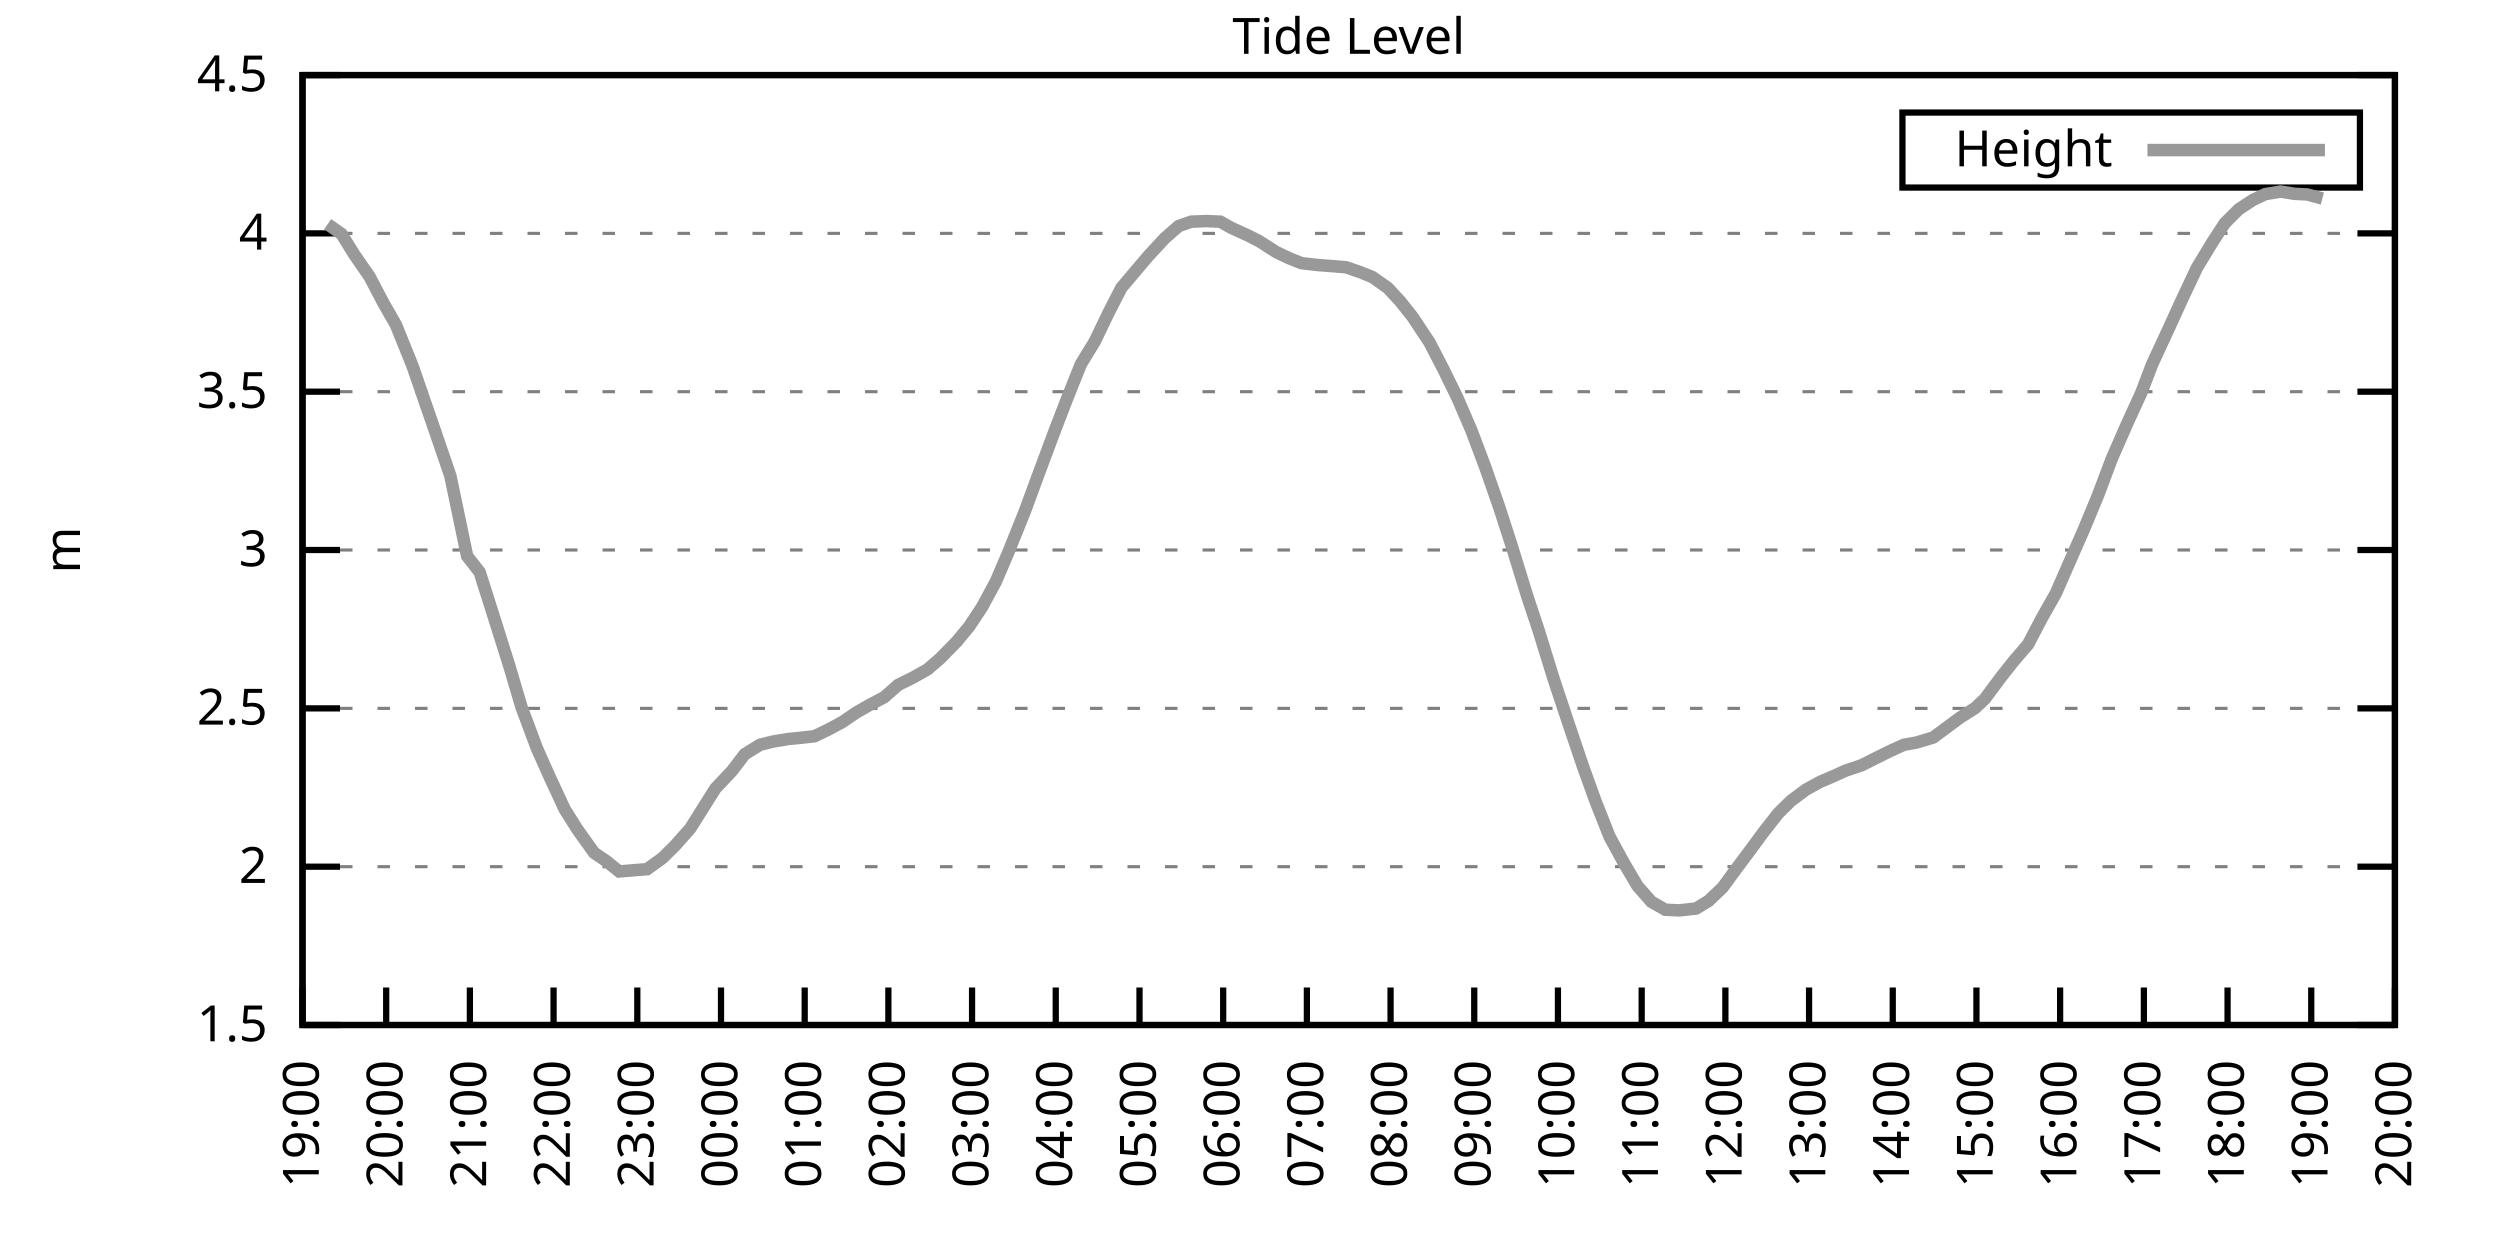
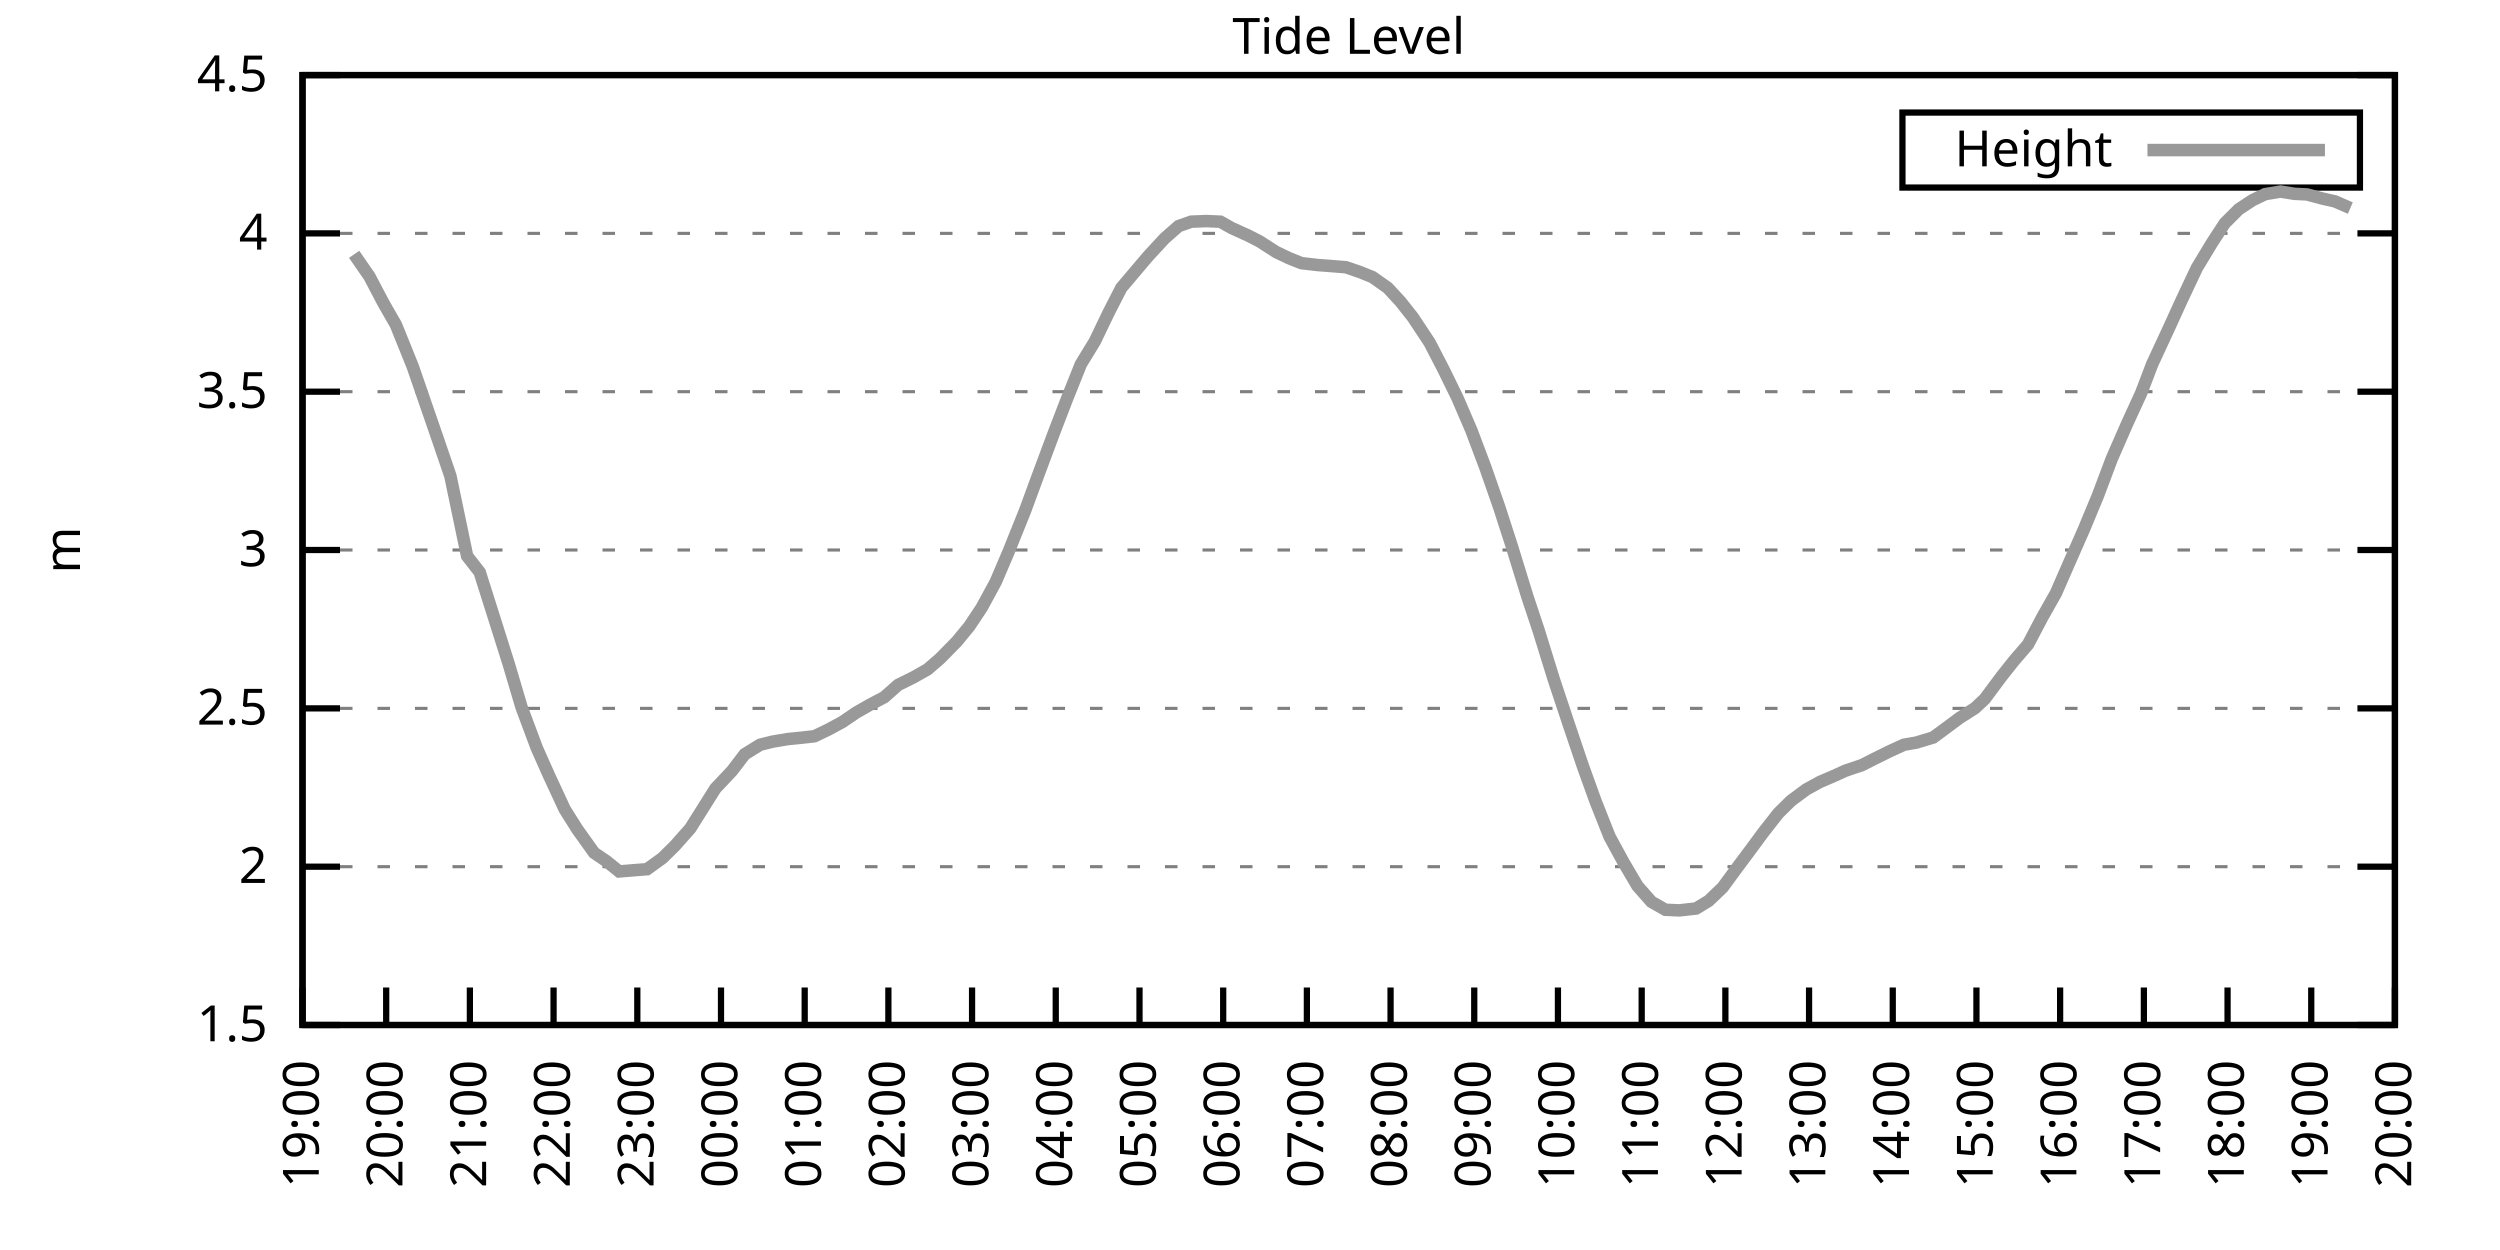
<svg xmlns="http://www.w3.org/2000/svg" xmlns:xlink="http://www.w3.org/1999/xlink" width="400" height="200" viewBox="0 0 400 200">
  <g id="gnuplot_canvas">
    <rect x="0" y="0" width="400" height="200" fill="none" />
    <defs>
      <circle id="gpDot" r="0.5" stroke-width="0.5" stroke="currentColor" />
      <path id="gpPt0" stroke-width="0.333" stroke="currentColor" d="M-1,0 h2 M0,-1 v2" />
      <path id="gpPt1" stroke-width="0.333" stroke="currentColor" d="M-1,-1 L1,1 M1,-1 L-1,1" />
      <path id="gpPt2" stroke-width="0.333" stroke="currentColor" d="M-1,0 L1,0 M0,-1 L0,1 M-1,-1 L1,1 M-1,1 L1,-1" />
      <rect id="gpPt3" stroke-width="0.333" stroke="currentColor" x="-1" y="-1" width="2" height="2" />
      <rect id="gpPt4" stroke-width="0.333" stroke="currentColor" fill="currentColor" x="-1" y="-1" width="2" height="2" />
      <circle id="gpPt5" stroke-width="0.333" stroke="currentColor" cx="0" cy="0" r="1" />
      <use xlink:href="#gpPt5" id="gpPt6" fill="currentColor" stroke="none" />
      <path id="gpPt7" stroke-width="0.333" stroke="currentColor" d="M0,-1.33 L-1.33,0.67 L1.33,0.67 z" />
      <use xlink:href="#gpPt7" id="gpPt8" fill="currentColor" stroke="none" />
      <use xlink:href="#gpPt7" id="gpPt9" stroke="currentColor" transform="rotate(180)" />
      <use xlink:href="#gpPt9" id="gpPt10" fill="currentColor" stroke="none" />
      <use xlink:href="#gpPt3" id="gpPt11" stroke="currentColor" transform="rotate(45)" />
      <use xlink:href="#gpPt11" id="gpPt12" fill="currentColor" stroke="none" />
      <path id="gpPt13" stroke-width="0.333" stroke="currentColor" d="M0,1.330 L1.265,0.411 L0.782,-1.067 L-0.782,-1.076 L-1.265,0.411 z" />
      <use xlink:href="#gpPt13" id="gpPt14" fill="currentColor" stroke="none" />
      <filter id="textbox" filterUnits="objectBoundingBox" x="0" y="0" height="1" width="1">
        <feFlood flood-color="white" flood-opacity="1" result="bgnd" />
        <feComposite in="SourceGraphic" in2="bgnd" operator="atop" />
      </filter>
      <filter id="greybox" filterUnits="objectBoundingBox" x="0" y="0" height="1" width="1">
        <feFlood flood-color="lightgrey" flood-opacity="1" result="grey" />
        <feComposite in="SourceGraphic" in2="grey" operator="atop" />
      </filter>
    </defs>
    <g fill="none" color="white" stroke="currentColor" stroke-width="1.00" stroke-linecap="butt" stroke-linejoin="miter">
</g>
    <g fill="none" color="black" stroke="currentColor" stroke-width="1.00" stroke-linecap="butt" stroke-linejoin="miter">
      <g stroke="none" shape-rendering="crispEdges">
        <polygon fill="rgb(255, 255, 255)" points="48.40,164.00 383.18,164.00 383.18,12.02 48.40,12.02 " />
      </g>
    </g>
    <g fill="none" color="black" stroke="currentColor" stroke-width="1.00" stroke-linecap="butt" stroke-linejoin="miter">
</g>
    <g fill="none" color="black" stroke="black" stroke-width="0.50" stroke-linecap="butt" stroke-linejoin="miter">
</g>
    <g fill="none" color="gray" stroke="currentColor" stroke-width="0.50" stroke-linecap="butt" stroke-linejoin="miter">
      <path stroke="gray" stroke-dasharray="2,4" class="gridline" d="M48.40,164.00 L383.19,164.00  " />
    </g>
    <g fill="none" color="gray" stroke="gray" stroke-width="1.00" stroke-linecap="butt" stroke-linejoin="miter">
</g>
    <g fill="none" color="black" stroke="currentColor" stroke-width="1.00" stroke-linecap="butt" stroke-linejoin="miter">
      <path stroke="black" d="M48.40,164.00 L54.40,164.00 M383.19,164.00 L377.19,164.00  " />
      <g transform="translate(42.80,166.60)" stroke="none" fill="black" font-family="Sans" font-size="8.00" text-anchor="end">
        <text>
          <tspan font-family="Sans"> 1.5</tspan>
        </text>
      </g>
    </g>
    <g fill="none" color="black" stroke="currentColor" stroke-width="1.00" stroke-linecap="butt" stroke-linejoin="miter">
</g>
    <g fill="none" color="black" stroke="black" stroke-width="0.50" stroke-linecap="butt" stroke-linejoin="miter">
</g>
    <g fill="none" color="gray" stroke="currentColor" stroke-width="0.50" stroke-linecap="butt" stroke-linejoin="miter">
      <path stroke="gray" stroke-dasharray="2,4" class="gridline" d="M48.40,138.67 L383.19,138.67  " />
    </g>
    <g fill="none" color="gray" stroke="gray" stroke-width="1.00" stroke-linecap="butt" stroke-linejoin="miter">
</g>
    <g fill="none" color="black" stroke="currentColor" stroke-width="1.00" stroke-linecap="butt" stroke-linejoin="miter">
      <path stroke="black" d="M48.40,138.67 L54.40,138.67 M383.19,138.67 L377.19,138.67  " />
      <g transform="translate(42.80,141.27)" stroke="none" fill="black" font-family="Sans" font-size="8.00" text-anchor="end">
        <text>
          <tspan font-family="Sans"> 2</tspan>
        </text>
      </g>
    </g>
    <g fill="none" color="black" stroke="currentColor" stroke-width="1.00" stroke-linecap="butt" stroke-linejoin="miter">
</g>
    <g fill="none" color="black" stroke="black" stroke-width="0.50" stroke-linecap="butt" stroke-linejoin="miter">
</g>
    <g fill="none" color="gray" stroke="currentColor" stroke-width="0.50" stroke-linecap="butt" stroke-linejoin="miter">
      <path stroke="gray" stroke-dasharray="2,4" class="gridline" d="M48.40,113.34 L383.19,113.34  " />
    </g>
    <g fill="none" color="gray" stroke="gray" stroke-width="1.00" stroke-linecap="butt" stroke-linejoin="miter">
</g>
    <g fill="none" color="black" stroke="currentColor" stroke-width="1.00" stroke-linecap="butt" stroke-linejoin="miter">
      <path stroke="black" d="M48.40,113.34 L54.40,113.34 M383.19,113.34 L377.19,113.34  " />
      <g transform="translate(42.80,115.94)" stroke="none" fill="black" font-family="Sans" font-size="8.00" text-anchor="end">
        <text>
          <tspan font-family="Sans"> 2.5</tspan>
        </text>
      </g>
    </g>
    <g fill="none" color="black" stroke="currentColor" stroke-width="1.00" stroke-linecap="butt" stroke-linejoin="miter">
</g>
    <g fill="none" color="black" stroke="black" stroke-width="0.50" stroke-linecap="butt" stroke-linejoin="miter">
</g>
    <g fill="none" color="gray" stroke="currentColor" stroke-width="0.50" stroke-linecap="butt" stroke-linejoin="miter">
      <path stroke="gray" stroke-dasharray="2,4" class="gridline" d="M48.40,88.00 L383.19,88.00  " />
    </g>
    <g fill="none" color="gray" stroke="gray" stroke-width="1.00" stroke-linecap="butt" stroke-linejoin="miter">
</g>
    <g fill="none" color="black" stroke="currentColor" stroke-width="1.00" stroke-linecap="butt" stroke-linejoin="miter">
      <path stroke="black" d="M48.40,88.00 L54.40,88.00 M383.19,88.00 L377.19,88.00  " />
      <g transform="translate(42.80,90.60)" stroke="none" fill="black" font-family="Sans" font-size="8.00" text-anchor="end">
        <text>
          <tspan font-family="Sans"> 3</tspan>
        </text>
      </g>
    </g>
    <g fill="none" color="black" stroke="currentColor" stroke-width="1.00" stroke-linecap="butt" stroke-linejoin="miter">
</g>
    <g fill="none" color="black" stroke="black" stroke-width="0.50" stroke-linecap="butt" stroke-linejoin="miter">
</g>
    <g fill="none" color="gray" stroke="currentColor" stroke-width="0.50" stroke-linecap="butt" stroke-linejoin="miter">
      <path stroke="gray" stroke-dasharray="2,4" class="gridline" d="M48.40,62.67 L383.19,62.67  " />
    </g>
    <g fill="none" color="gray" stroke="gray" stroke-width="1.00" stroke-linecap="butt" stroke-linejoin="miter">
</g>
    <g fill="none" color="black" stroke="currentColor" stroke-width="1.00" stroke-linecap="butt" stroke-linejoin="miter">
      <path stroke="black" d="M48.40,62.67 L54.40,62.67 M383.19,62.67 L377.19,62.67  " />
      <g transform="translate(42.80,65.27)" stroke="none" fill="black" font-family="Sans" font-size="8.00" text-anchor="end">
        <text>
          <tspan font-family="Sans"> 3.5</tspan>
        </text>
      </g>
    </g>
    <g fill="none" color="black" stroke="currentColor" stroke-width="1.00" stroke-linecap="butt" stroke-linejoin="miter">
</g>
    <g fill="none" color="black" stroke="black" stroke-width="0.50" stroke-linecap="butt" stroke-linejoin="miter">
</g>
    <g fill="none" color="gray" stroke="currentColor" stroke-width="0.50" stroke-linecap="butt" stroke-linejoin="miter">
      <path stroke="gray" stroke-dasharray="2,4" class="gridline" d="M48.40,37.34 L383.19,37.34  " />
    </g>
    <g fill="none" color="gray" stroke="gray" stroke-width="1.00" stroke-linecap="butt" stroke-linejoin="miter">
</g>
    <g fill="none" color="black" stroke="currentColor" stroke-width="1.00" stroke-linecap="butt" stroke-linejoin="miter">
      <path stroke="black" d="M48.40,37.34 L54.40,37.34 M383.19,37.34 L377.19,37.34  " />
      <g transform="translate(42.80,39.94)" stroke="none" fill="black" font-family="Sans" font-size="8.00" text-anchor="end">
        <text>
          <tspan font-family="Sans"> 4</tspan>
        </text>
      </g>
    </g>
    <g fill="none" color="black" stroke="currentColor" stroke-width="1.00" stroke-linecap="butt" stroke-linejoin="miter">
</g>
    <g fill="none" color="black" stroke="black" stroke-width="0.50" stroke-linecap="butt" stroke-linejoin="miter">
</g>
    <g fill="none" color="gray" stroke="currentColor" stroke-width="0.50" stroke-linecap="butt" stroke-linejoin="miter">
      <path stroke="gray" stroke-dasharray="2,4" class="gridline" d="M48.40,12.01 L383.19,12.01  " />
    </g>
    <g fill="none" color="gray" stroke="gray" stroke-width="1.00" stroke-linecap="butt" stroke-linejoin="miter">
</g>
    <g fill="none" color="black" stroke="currentColor" stroke-width="1.00" stroke-linecap="butt" stroke-linejoin="miter">
      <path stroke="black" d="M48.40,12.01 L54.40,12.01 M383.19,12.01 L377.19,12.01  " />
      <g transform="translate(42.80,14.61)" stroke="none" fill="black" font-family="Sans" font-size="8.00" text-anchor="end">
        <text>
          <tspan font-family="Sans"> 4.5</tspan>
        </text>
      </g>
    </g>
    <g fill="none" color="black" stroke="currentColor" stroke-width="1.00" stroke-linecap="butt" stroke-linejoin="miter">
      <path stroke="black" d="M48.40,164.00 L48.40,158.00  " />
      <g transform="translate(51.00,169.60) rotate(270.00)" stroke="none" fill="black" font-family="Sans" font-size="8.00" text-anchor="end">
        <text>
          <tspan font-family="Sans">19:00</tspan>
        </text>
      </g>
    </g>
    <g fill="none" color="black" stroke="currentColor" stroke-width="1.00" stroke-linecap="butt" stroke-linejoin="miter">
      <path stroke="black" d="M61.79,164.00 L61.79,158.00  " />
      <g transform="translate(64.39,169.60) rotate(270.00)" stroke="none" fill="black" font-family="Sans" font-size="8.00" text-anchor="end">
        <text>
          <tspan font-family="Sans">20:00</tspan>
        </text>
      </g>
    </g>
    <g fill="none" color="black" stroke="currentColor" stroke-width="1.00" stroke-linecap="butt" stroke-linejoin="miter">
      <path stroke="black" d="M75.18,164.00 L75.18,158.00  " />
      <g transform="translate(77.78,169.60) rotate(270.00)" stroke="none" fill="black" font-family="Sans" font-size="8.00" text-anchor="end">
        <text>
          <tspan font-family="Sans">21:00</tspan>
        </text>
      </g>
    </g>
    <g fill="none" color="black" stroke="currentColor" stroke-width="1.00" stroke-linecap="butt" stroke-linejoin="miter">
      <path stroke="black" d="M88.57,164.00 L88.57,158.00  " />
      <g transform="translate(91.17,169.60) rotate(270.00)" stroke="none" fill="black" font-family="Sans" font-size="8.00" text-anchor="end">
        <text>
          <tspan font-family="Sans">22:00</tspan>
        </text>
      </g>
    </g>
    <g fill="none" color="black" stroke="currentColor" stroke-width="1.00" stroke-linecap="butt" stroke-linejoin="miter">
      <path stroke="black" d="M101.97,164.00 L101.97,158.00  " />
      <g transform="translate(104.57,169.60) rotate(270.00)" stroke="none" fill="black" font-family="Sans" font-size="8.00" text-anchor="end">
        <text>
          <tspan font-family="Sans">23:00</tspan>
        </text>
      </g>
    </g>
    <g fill="none" color="black" stroke="currentColor" stroke-width="1.00" stroke-linecap="butt" stroke-linejoin="miter">
      <path stroke="black" d="M115.36,164.00 L115.36,158.00  " />
      <g transform="translate(117.96,169.60) rotate(270.00)" stroke="none" fill="black" font-family="Sans" font-size="8.00" text-anchor="end">
        <text>
          <tspan font-family="Sans">00:00</tspan>
        </text>
      </g>
    </g>
    <g fill="none" color="black" stroke="currentColor" stroke-width="1.00" stroke-linecap="butt" stroke-linejoin="miter">
      <path stroke="black" d="M128.75,164.00 L128.75,158.00  " />
      <g transform="translate(131.35,169.60) rotate(270.00)" stroke="none" fill="black" font-family="Sans" font-size="8.00" text-anchor="end">
        <text>
          <tspan font-family="Sans">01:00</tspan>
        </text>
      </g>
    </g>
    <g fill="none" color="black" stroke="currentColor" stroke-width="1.00" stroke-linecap="butt" stroke-linejoin="miter">
      <path stroke="black" d="M142.14,164.00 L142.14,158.00  " />
      <g transform="translate(144.74,169.60) rotate(270.00)" stroke="none" fill="black" font-family="Sans" font-size="8.00" text-anchor="end">
        <text>
          <tspan font-family="Sans">02:00</tspan>
        </text>
      </g>
    </g>
    <g fill="none" color="black" stroke="currentColor" stroke-width="1.00" stroke-linecap="butt" stroke-linejoin="miter">
      <path stroke="black" d="M155.53,164.00 L155.53,158.00  " />
      <g transform="translate(158.13,169.60) rotate(270.00)" stroke="none" fill="black" font-family="Sans" font-size="8.00" text-anchor="end">
        <text>
          <tspan font-family="Sans">03:00</tspan>
        </text>
      </g>
    </g>
    <g fill="none" color="black" stroke="currentColor" stroke-width="1.00" stroke-linecap="butt" stroke-linejoin="miter">
      <path stroke="black" d="M168.92,164.00 L168.92,158.00  " />
      <g transform="translate(171.52,169.60) rotate(270.00)" stroke="none" fill="black" font-family="Sans" font-size="8.00" text-anchor="end">
        <text>
          <tspan font-family="Sans">04:00</tspan>
        </text>
      </g>
    </g>
    <g fill="none" color="black" stroke="currentColor" stroke-width="1.00" stroke-linecap="butt" stroke-linejoin="miter">
      <path stroke="black" d="M182.32,164.00 L182.32,158.00  " />
      <g transform="translate(184.92,169.60) rotate(270.00)" stroke="none" fill="black" font-family="Sans" font-size="8.00" text-anchor="end">
        <text>
          <tspan font-family="Sans">05:00</tspan>
        </text>
      </g>
    </g>
    <g fill="none" color="black" stroke="currentColor" stroke-width="1.00" stroke-linecap="butt" stroke-linejoin="miter">
      <path stroke="black" d="M195.71,164.00 L195.71,158.00  " />
      <g transform="translate(198.31,169.60) rotate(270.00)" stroke="none" fill="black" font-family="Sans" font-size="8.00" text-anchor="end">
        <text>
          <tspan font-family="Sans">06:00</tspan>
        </text>
      </g>
    </g>
    <g fill="none" color="black" stroke="currentColor" stroke-width="1.00" stroke-linecap="butt" stroke-linejoin="miter">
      <path stroke="black" d="M209.10,164.00 L209.10,158.00  " />
      <g transform="translate(211.70,169.60) rotate(270.00)" stroke="none" fill="black" font-family="Sans" font-size="8.00" text-anchor="end">
        <text>
          <tspan font-family="Sans">07:00</tspan>
        </text>
      </g>
    </g>
    <g fill="none" color="black" stroke="currentColor" stroke-width="1.00" stroke-linecap="butt" stroke-linejoin="miter">
      <path stroke="black" d="M222.49,164.00 L222.49,158.00  " />
      <g transform="translate(225.09,169.60) rotate(270.00)" stroke="none" fill="black" font-family="Sans" font-size="8.00" text-anchor="end">
        <text>
          <tspan font-family="Sans">08:00</tspan>
        </text>
      </g>
    </g>
    <g fill="none" color="black" stroke="currentColor" stroke-width="1.00" stroke-linecap="butt" stroke-linejoin="miter">
      <path stroke="black" d="M235.88,164.00 L235.88,158.00  " />
      <g transform="translate(238.48,169.60) rotate(270.00)" stroke="none" fill="black" font-family="Sans" font-size="8.00" text-anchor="end">
        <text>
          <tspan font-family="Sans">09:00</tspan>
        </text>
      </g>
    </g>
    <g fill="none" color="black" stroke="currentColor" stroke-width="1.00" stroke-linecap="butt" stroke-linejoin="miter">
      <path stroke="black" d="M249.27,164.00 L249.27,158.00  " />
      <g transform="translate(251.87,169.60) rotate(270.00)" stroke="none" fill="black" font-family="Sans" font-size="8.00" text-anchor="end">
        <text>
          <tspan font-family="Sans">10:00</tspan>
        </text>
      </g>
    </g>
    <g fill="none" color="black" stroke="currentColor" stroke-width="1.00" stroke-linecap="butt" stroke-linejoin="miter">
      <path stroke="black" d="M262.67,164.00 L262.67,158.00  " />
      <g transform="translate(265.27,169.60) rotate(270.00)" stroke="none" fill="black" font-family="Sans" font-size="8.00" text-anchor="end">
        <text>
          <tspan font-family="Sans">11:00</tspan>
        </text>
      </g>
    </g>
    <g fill="none" color="black" stroke="currentColor" stroke-width="1.00" stroke-linecap="butt" stroke-linejoin="miter">
      <path stroke="black" d="M276.06,164.00 L276.06,158.00  " />
      <g transform="translate(278.66,169.60) rotate(270.00)" stroke="none" fill="black" font-family="Sans" font-size="8.00" text-anchor="end">
        <text>
          <tspan font-family="Sans">12:00</tspan>
        </text>
      </g>
    </g>
    <g fill="none" color="black" stroke="currentColor" stroke-width="1.00" stroke-linecap="butt" stroke-linejoin="miter">
      <path stroke="black" d="M289.45,164.00 L289.45,158.00  " />
      <g transform="translate(292.05,169.60) rotate(270.00)" stroke="none" fill="black" font-family="Sans" font-size="8.00" text-anchor="end">
        <text>
          <tspan font-family="Sans">13:00</tspan>
        </text>
      </g>
    </g>
    <g fill="none" color="black" stroke="currentColor" stroke-width="1.00" stroke-linecap="butt" stroke-linejoin="miter">
      <path stroke="black" d="M302.84,164.00 L302.84,158.00  " />
      <g transform="translate(305.44,169.60) rotate(270.00)" stroke="none" fill="black" font-family="Sans" font-size="8.00" text-anchor="end">
        <text>
          <tspan font-family="Sans">14:00</tspan>
        </text>
      </g>
    </g>
    <g fill="none" color="black" stroke="currentColor" stroke-width="1.00" stroke-linecap="butt" stroke-linejoin="miter">
      <path stroke="black" d="M316.23,164.00 L316.23,158.00  " />
      <g transform="translate(318.83,169.60) rotate(270.00)" stroke="none" fill="black" font-family="Sans" font-size="8.00" text-anchor="end">
        <text>
          <tspan font-family="Sans">15:00</tspan>
        </text>
      </g>
    </g>
    <g fill="none" color="black" stroke="currentColor" stroke-width="1.00" stroke-linecap="butt" stroke-linejoin="miter">
      <path stroke="black" d="M329.62,164.00 L329.62,158.00  " />
      <g transform="translate(332.22,169.60) rotate(270.00)" stroke="none" fill="black" font-family="Sans" font-size="8.00" text-anchor="end">
        <text>
          <tspan font-family="Sans">16:00</tspan>
        </text>
      </g>
    </g>
    <g fill="none" color="black" stroke="currentColor" stroke-width="1.00" stroke-linecap="butt" stroke-linejoin="miter">
      <path stroke="black" d="M343.02,164.00 L343.02,158.00  " />
      <g transform="translate(345.62,169.60) rotate(270.00)" stroke="none" fill="black" font-family="Sans" font-size="8.00" text-anchor="end">
        <text>
          <tspan font-family="Sans">17:00</tspan>
        </text>
      </g>
    </g>
    <g fill="none" color="black" stroke="currentColor" stroke-width="1.00" stroke-linecap="butt" stroke-linejoin="miter">
      <path stroke="black" d="M356.41,164.00 L356.41,158.00  " />
      <g transform="translate(359.01,169.60) rotate(270.00)" stroke="none" fill="black" font-family="Sans" font-size="8.00" text-anchor="end">
        <text>
          <tspan font-family="Sans">18:00</tspan>
        </text>
      </g>
    </g>
    <g fill="none" color="black" stroke="currentColor" stroke-width="1.00" stroke-linecap="butt" stroke-linejoin="miter">
      <path stroke="black" d="M369.80,164.00 L369.80,158.00  " />
      <g transform="translate(372.40,169.60) rotate(270.00)" stroke="none" fill="black" font-family="Sans" font-size="8.00" text-anchor="end">
        <text>
          <tspan font-family="Sans">19:00</tspan>
        </text>
      </g>
    </g>
    <g fill="none" color="black" stroke="currentColor" stroke-width="1.00" stroke-linecap="butt" stroke-linejoin="miter">
      <path stroke="black" d="M383.19,164.00 L383.19,158.00  " />
      <g transform="translate(385.79,169.60) rotate(270.00)" stroke="none" fill="black" font-family="Sans" font-size="8.00" text-anchor="end">
        <text>
          <tspan font-family="Sans">20:00</tspan>
        </text>
      </g>
    </g>
    <g fill="none" color="black" stroke="currentColor" stroke-width="1.00" stroke-linecap="butt" stroke-linejoin="miter">
</g>
    <g fill="none" color="black" stroke="currentColor" stroke-width="1.00" stroke-linecap="butt" stroke-linejoin="miter">
      <path stroke="black" d="M48.40,12.01 L48.40,164.00 L383.19,164.00 L383.19,12.01 L48.40,12.01 Z  " />
    </g>
    <g fill="none" color="black" stroke="currentColor" stroke-width="1.00" stroke-linecap="butt" stroke-linejoin="miter">
</g>
    <g fill="none" color="black" stroke="currentColor" stroke-width="1.00" stroke-linecap="butt" stroke-linejoin="miter">
      <path stroke="black" d="M304.39,30.01 L304.39,18.01 L377.59,18.01 L377.59,30.01 L304.39,30.01 Z  " />
    </g>
    <g id="Tide_level_plot_1">
      <g fill="none" color="white" stroke="black" stroke-width="2.00" stroke-linecap="butt" stroke-linejoin="miter">
</g>
      <g fill="none" color="black" stroke="currentColor" stroke-width="2.00" stroke-linecap="butt" stroke-linejoin="miter">
        <g transform="translate(337.99,26.61)" stroke="none" fill="black" font-family="Sans" font-size="8.00" text-anchor="end">
          <text>
            <tspan font-family="Sans">Height</tspan>
          </text>
        </g>
      </g>
      <g fill="none" color="black" stroke="currentColor" stroke-width="2.00" stroke-linecap="butt" stroke-linejoin="miter">
-         <path stroke="rgb(153, 153, 153)" d="M343.59,24.01 L371.99,24.01 M52.42,35.87 L54.65,37.44 L56.66,40.69 L59.11,44.23 L61.35,48.49 L63.35,51.98   L66.03,58.62 L68.04,64.45 L70.05,70.27 L72.06,76.15 L74.74,88.97 L76.75,91.55 L78.98,98.59 L81.43,106.35   L83.44,113.13 L85.90,119.72 L87.91,124.23 L90.36,129.50 L92.37,132.69 L95.05,136.44 L97.06,137.81 L99.06,139.43   L101.52,139.23 L103.53,139.07 L105.98,137.30 L107.99,135.32 L110.45,132.54 L112.68,128.99 L114.47,126.15 L117.14,123.32   L119.15,120.68 L121.61,119.16 L123.62,118.66 L126.07,118.25 L128.08,118.05 L130.31,117.80 L132.54,116.73 L134.78,115.52   L137.01,114.00 L139.24,112.73 L141.47,111.56 L143.70,109.59 L146.16,108.37 L148.39,107.11 L150.40,105.38 L153.08,102.65   L155.09,100.21 L157.10,97.18 L159.33,93.07 L161.34,88.36 L164.01,81.72 L166.02,76.25 L168.70,69.06 L170.71,63.84   L172.94,58.27 L175.17,54.62 L177.41,49.96 L179.41,46.06 L183.66,41.04 L186.33,38.15 L188.57,36.18 L190.57,35.47   L193.03,35.37 L195.26,35.47 L197.05,36.48 L199.73,37.70 L201.51,38.61 L204.19,40.33 L206.20,41.29 L208.21,42.10   L210.88,42.41 L212.89,42.56 L215.35,42.76 L217.58,43.52 L219.59,44.33 L222.04,46.06 L224.05,48.23 L226.06,50.77   L228.74,54.82 L230.97,59.13 L233.20,63.69 L235.44,68.90 L237.67,74.83 L239.90,81.22 L241.91,87.45 L244.36,95.40   L246.15,100.77 L248.60,108.68 L251.06,116.07 L253.29,122.66 L255.30,128.23 L257.53,133.86 L259.76,137.96 L262.00,141.76   L264.23,144.29 L266.46,145.56 L268.69,145.66 L271.37,145.36 L273.38,144.14 L275.61,142.01 L277.84,138.97 L280.07,135.98   L282.08,133.25 L284.54,130.11 L286.55,128.13 L289.00,126.31 L291.23,125.09 L293.47,124.13 L295.25,123.32 L297.93,122.41   L299.94,121.39 L302.39,120.18 L304.63,119.16 L306.63,118.81 L309.31,118.00 L311.10,116.68 L313.55,114.86 L316.01,113.29   L317.57,111.82 L320.25,108.22 L322.26,105.69 L324.49,103.10 L326.72,98.85 L328.95,94.90 L331.19,89.78 L333.42,84.71   L335.65,79.34 L337.88,73.41 L340.34,67.79 L342.57,62.93 L344.35,58.27 L347.03,52.49 L349.04,48.08 L351.50,42.86   L353.95,38.81 L355.96,35.72 L358.19,33.49 L360.42,32.02 L362.43,31.06 L364.89,30.65 L367.12,31.01 L369.13,31.11   L371.58,31.77  " />
+         <path stroke="rgb(153, 153, 153)" d="M343.59,24.01 L371.99,24.01 M56.66,40.69 L59.11,44.23 L61.35,48.49 L63.35,51.98 L66.03,58.62 L68.04,64.45   L70.05,70.27 L72.06,76.15 L74.74,88.97 L76.75,91.55 L78.98,98.59 L81.43,106.35 L83.44,113.13 L85.90,119.72   L87.91,124.23 L90.36,129.50 L92.37,132.69 L95.05,136.44 L97.06,137.81 L99.06,139.43 L101.52,139.23 L103.53,139.07   L105.98,137.30 L107.99,135.32 L110.45,132.54 L112.68,128.99 L114.47,126.15 L117.14,123.32 L119.15,120.68 L121.61,119.16   L123.62,118.66 L126.07,118.25 L128.08,118.05 L130.31,117.80 L132.54,116.73 L134.78,115.52 L137.01,114.00 L139.24,112.73   L141.47,111.56 L143.70,109.59 L146.16,108.37 L148.39,107.11 L150.40,105.38 L153.08,102.65 L155.09,100.21 L157.10,97.18   L159.33,93.07 L161.34,88.36 L164.01,81.72 L166.02,76.25 L168.70,69.06 L170.71,63.84 L172.94,58.27 L175.17,54.62   L177.41,49.96 L179.41,46.06 L183.66,41.04 L186.33,38.15 L188.57,36.18 L190.57,35.47 L193.03,35.37 L195.26,35.47   L197.05,36.48 L199.73,37.70 L201.51,38.61 L204.19,40.33 L206.20,41.29 L208.21,42.10 L210.88,42.41 L212.89,42.56   L215.35,42.76 L217.58,43.52 L219.59,44.33 L222.04,46.06 L224.05,48.23 L226.06,50.77 L228.74,54.82 L230.97,59.13   L233.20,63.69 L235.44,68.90 L237.67,74.83 L239.90,81.22 L241.91,87.45 L244.36,95.40 L246.15,100.77 L248.60,108.68   L251.06,116.07 L253.29,122.66 L255.30,128.23 L257.53,133.86 L259.76,137.96 L262.00,141.76 L264.23,144.29 L266.46,145.56   L268.69,145.66 L271.37,145.36 L273.38,144.14 L275.61,142.01 L277.84,138.97 L280.07,135.98 L282.08,133.25 L284.54,130.11   L286.55,128.13 L289.00,126.31 L291.23,125.09 L293.47,124.13 L295.25,123.32 L297.93,122.41 L299.94,121.39 L302.39,120.18   L304.63,119.16 L306.63,118.81 L309.31,118.00 L311.10,116.68 L313.55,114.86 L316.01,113.29 L317.57,111.82 L320.25,108.22   L322.26,105.69 L324.49,103.10 L326.72,98.85 L328.95,94.90 L331.19,89.78 L333.42,84.71 L335.65,79.34 L337.88,73.41   L340.34,67.79 L342.57,62.93 L344.35,58.27 L347.03,52.49 L349.04,48.08 L351.50,42.86 L353.95,38.81 L355.96,35.72   L358.19,33.49 L360.42,32.02 L362.43,31.06 L364.89,30.65 L367.12,31.01 L369.13,31.11 L371.58,31.77 L373.59,32.22   L376.05,33.29  " />
      </g>
    </g>
    <g fill="none" color="black" stroke="currentColor" stroke-width="2.00" stroke-linecap="butt" stroke-linejoin="miter">
</g>
    <g fill="none" color="black" stroke="black" stroke-width="1.00" stroke-linecap="butt" stroke-linejoin="miter">
</g>
    <g fill="none" color="black" stroke="currentColor" stroke-width="1.00" stroke-linecap="butt" stroke-linejoin="miter">
      <path stroke="black" d="M48.40,12.01 L48.40,164.00 L383.19,164.00 L383.19,12.01 L48.40,12.01 Z  " />
      <g transform="translate(12.80,88.01) rotate(270.00)" stroke="none" fill="black" font-family="Sans" font-size="8.00" text-anchor="middle">
        <text>
          <tspan font-family="Sans">m</tspan>
        </text>
      </g>
    </g>
    <g fill="none" color="black" stroke="currentColor" stroke-width="1.00" stroke-linecap="butt" stroke-linejoin="miter">
</g>
    <g fill="none" color="black" stroke="currentColor" stroke-width="1.00" stroke-linecap="butt" stroke-linejoin="miter">
      <g transform="translate(215.79,8.61)" stroke="none" fill="black" font-family="Sans" font-size="8.00" text-anchor="middle">
        <text>
          <tspan font-family="Sans">Tide Level</tspan>
        </text>
      </g>
    </g>
    <g fill="none" color="black" stroke="currentColor" stroke-width="1.00" stroke-linecap="butt" stroke-linejoin="miter">
</g>
  </g>
</svg>
